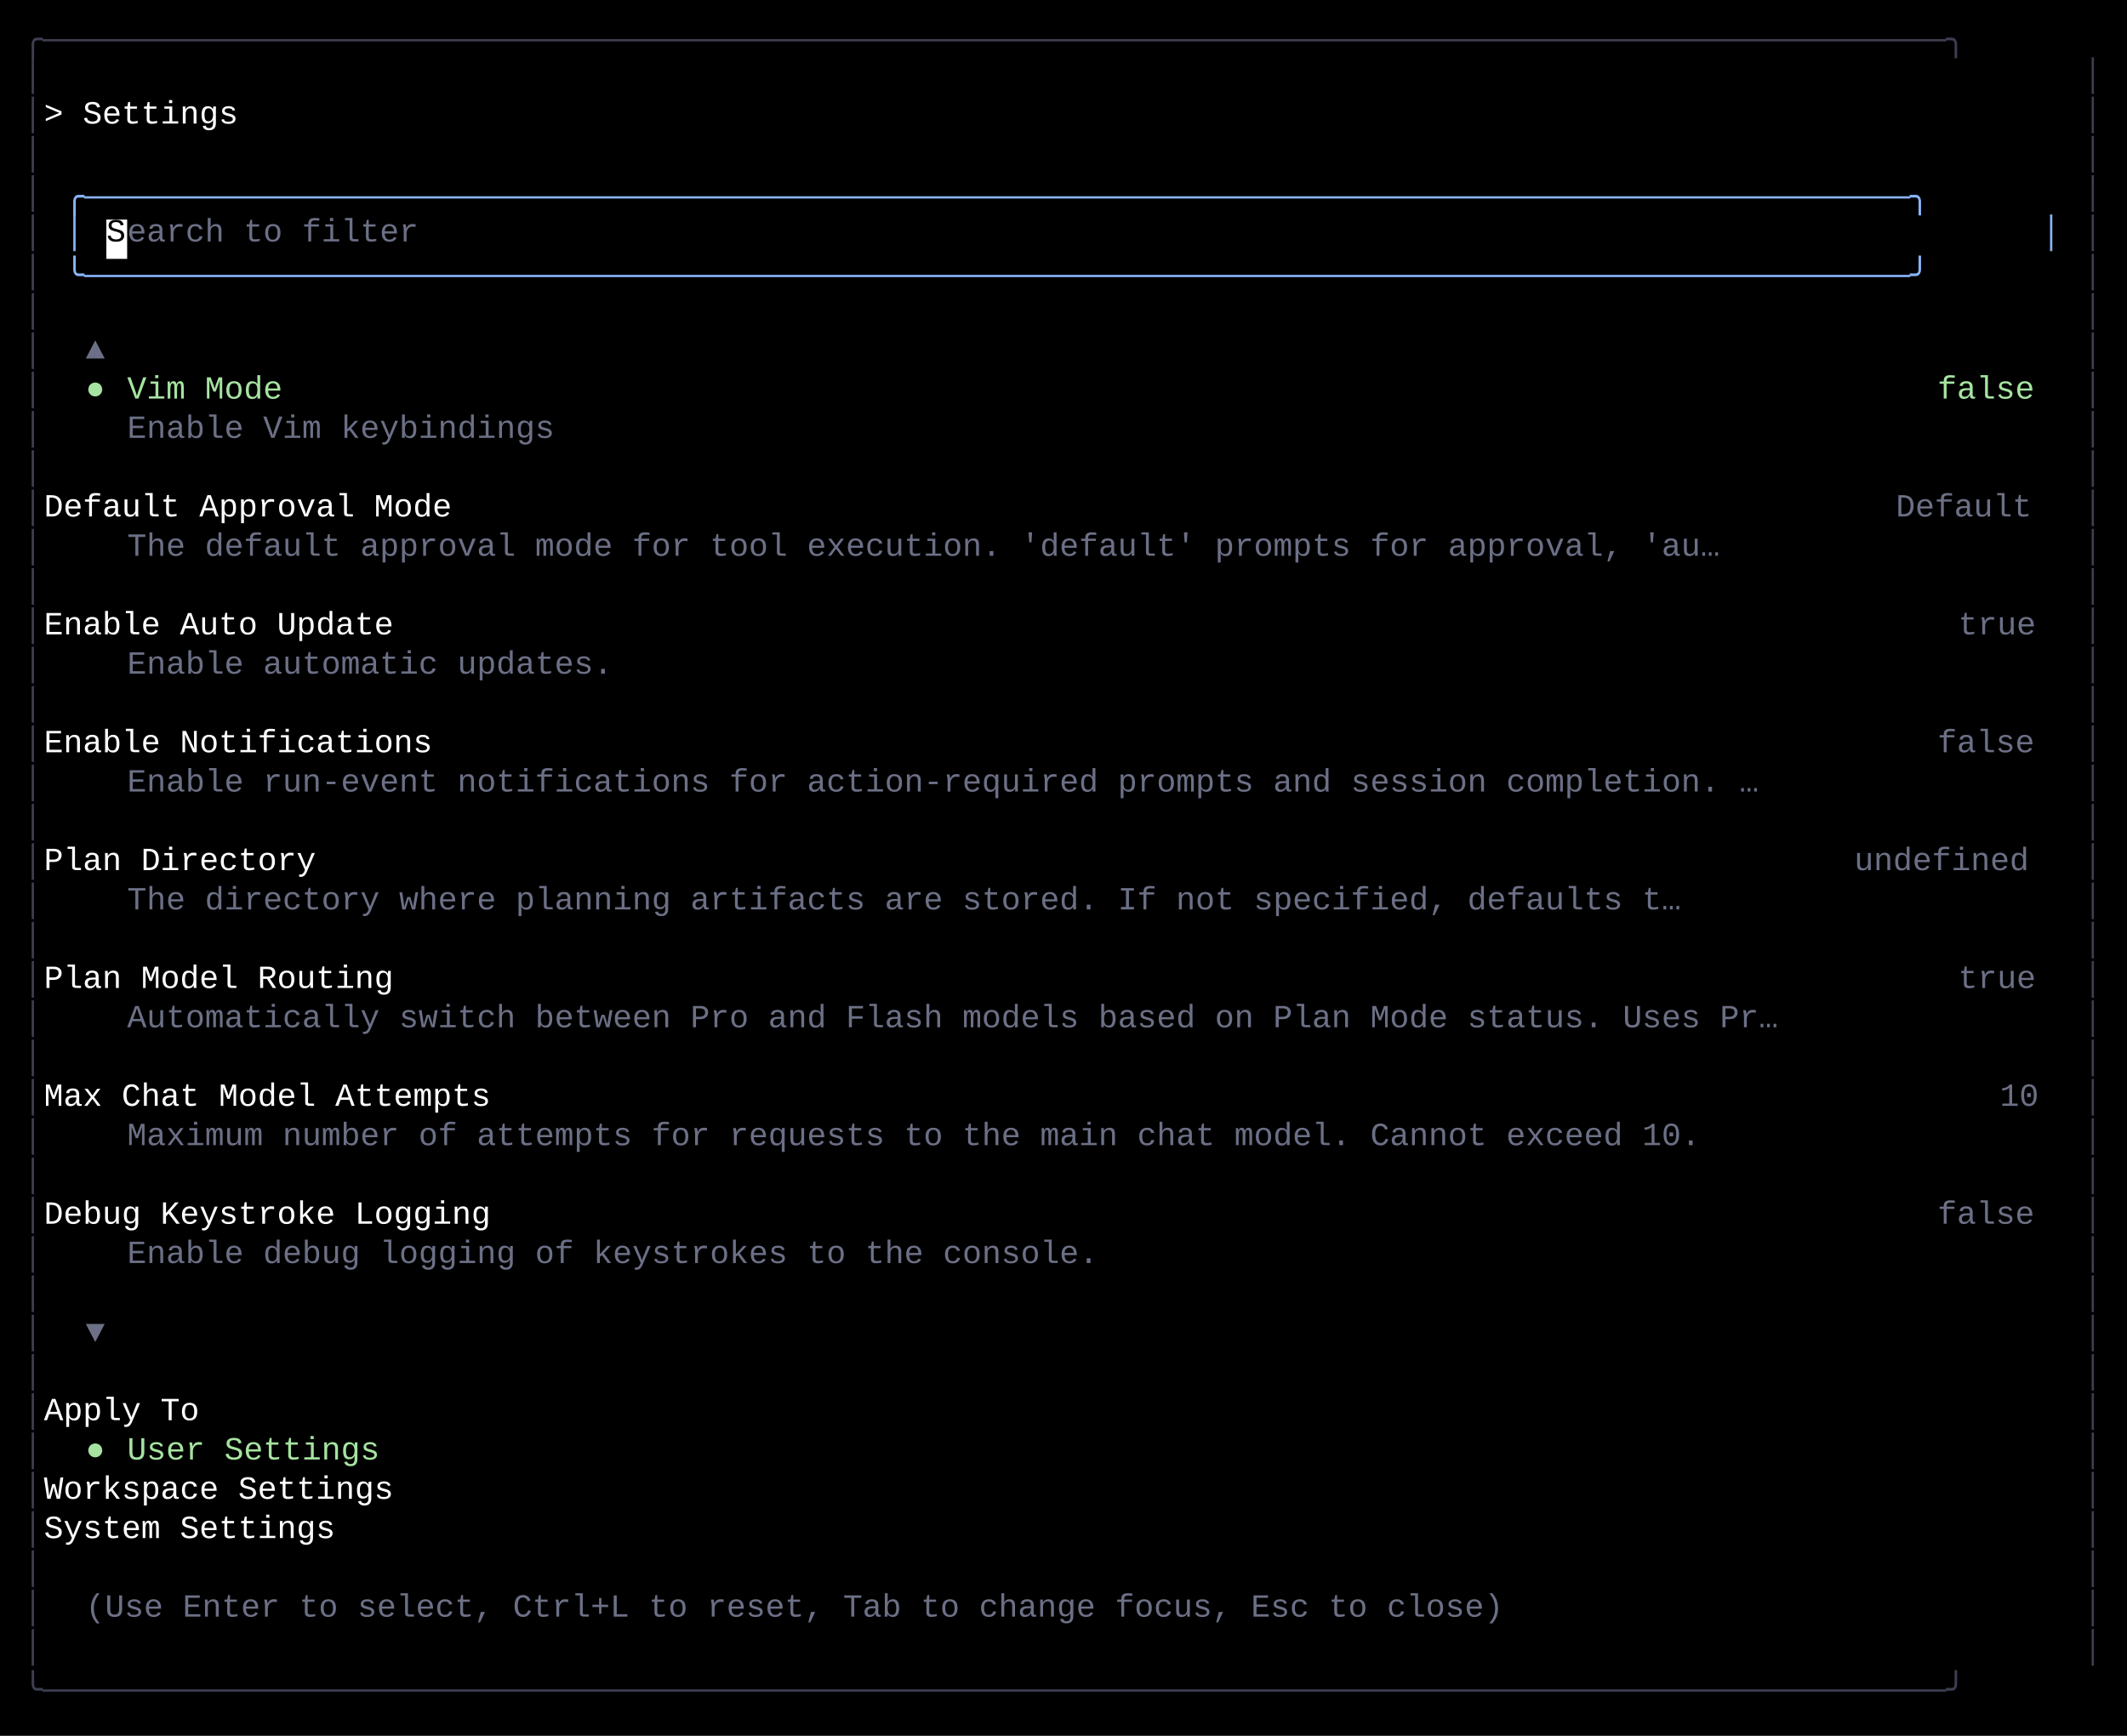
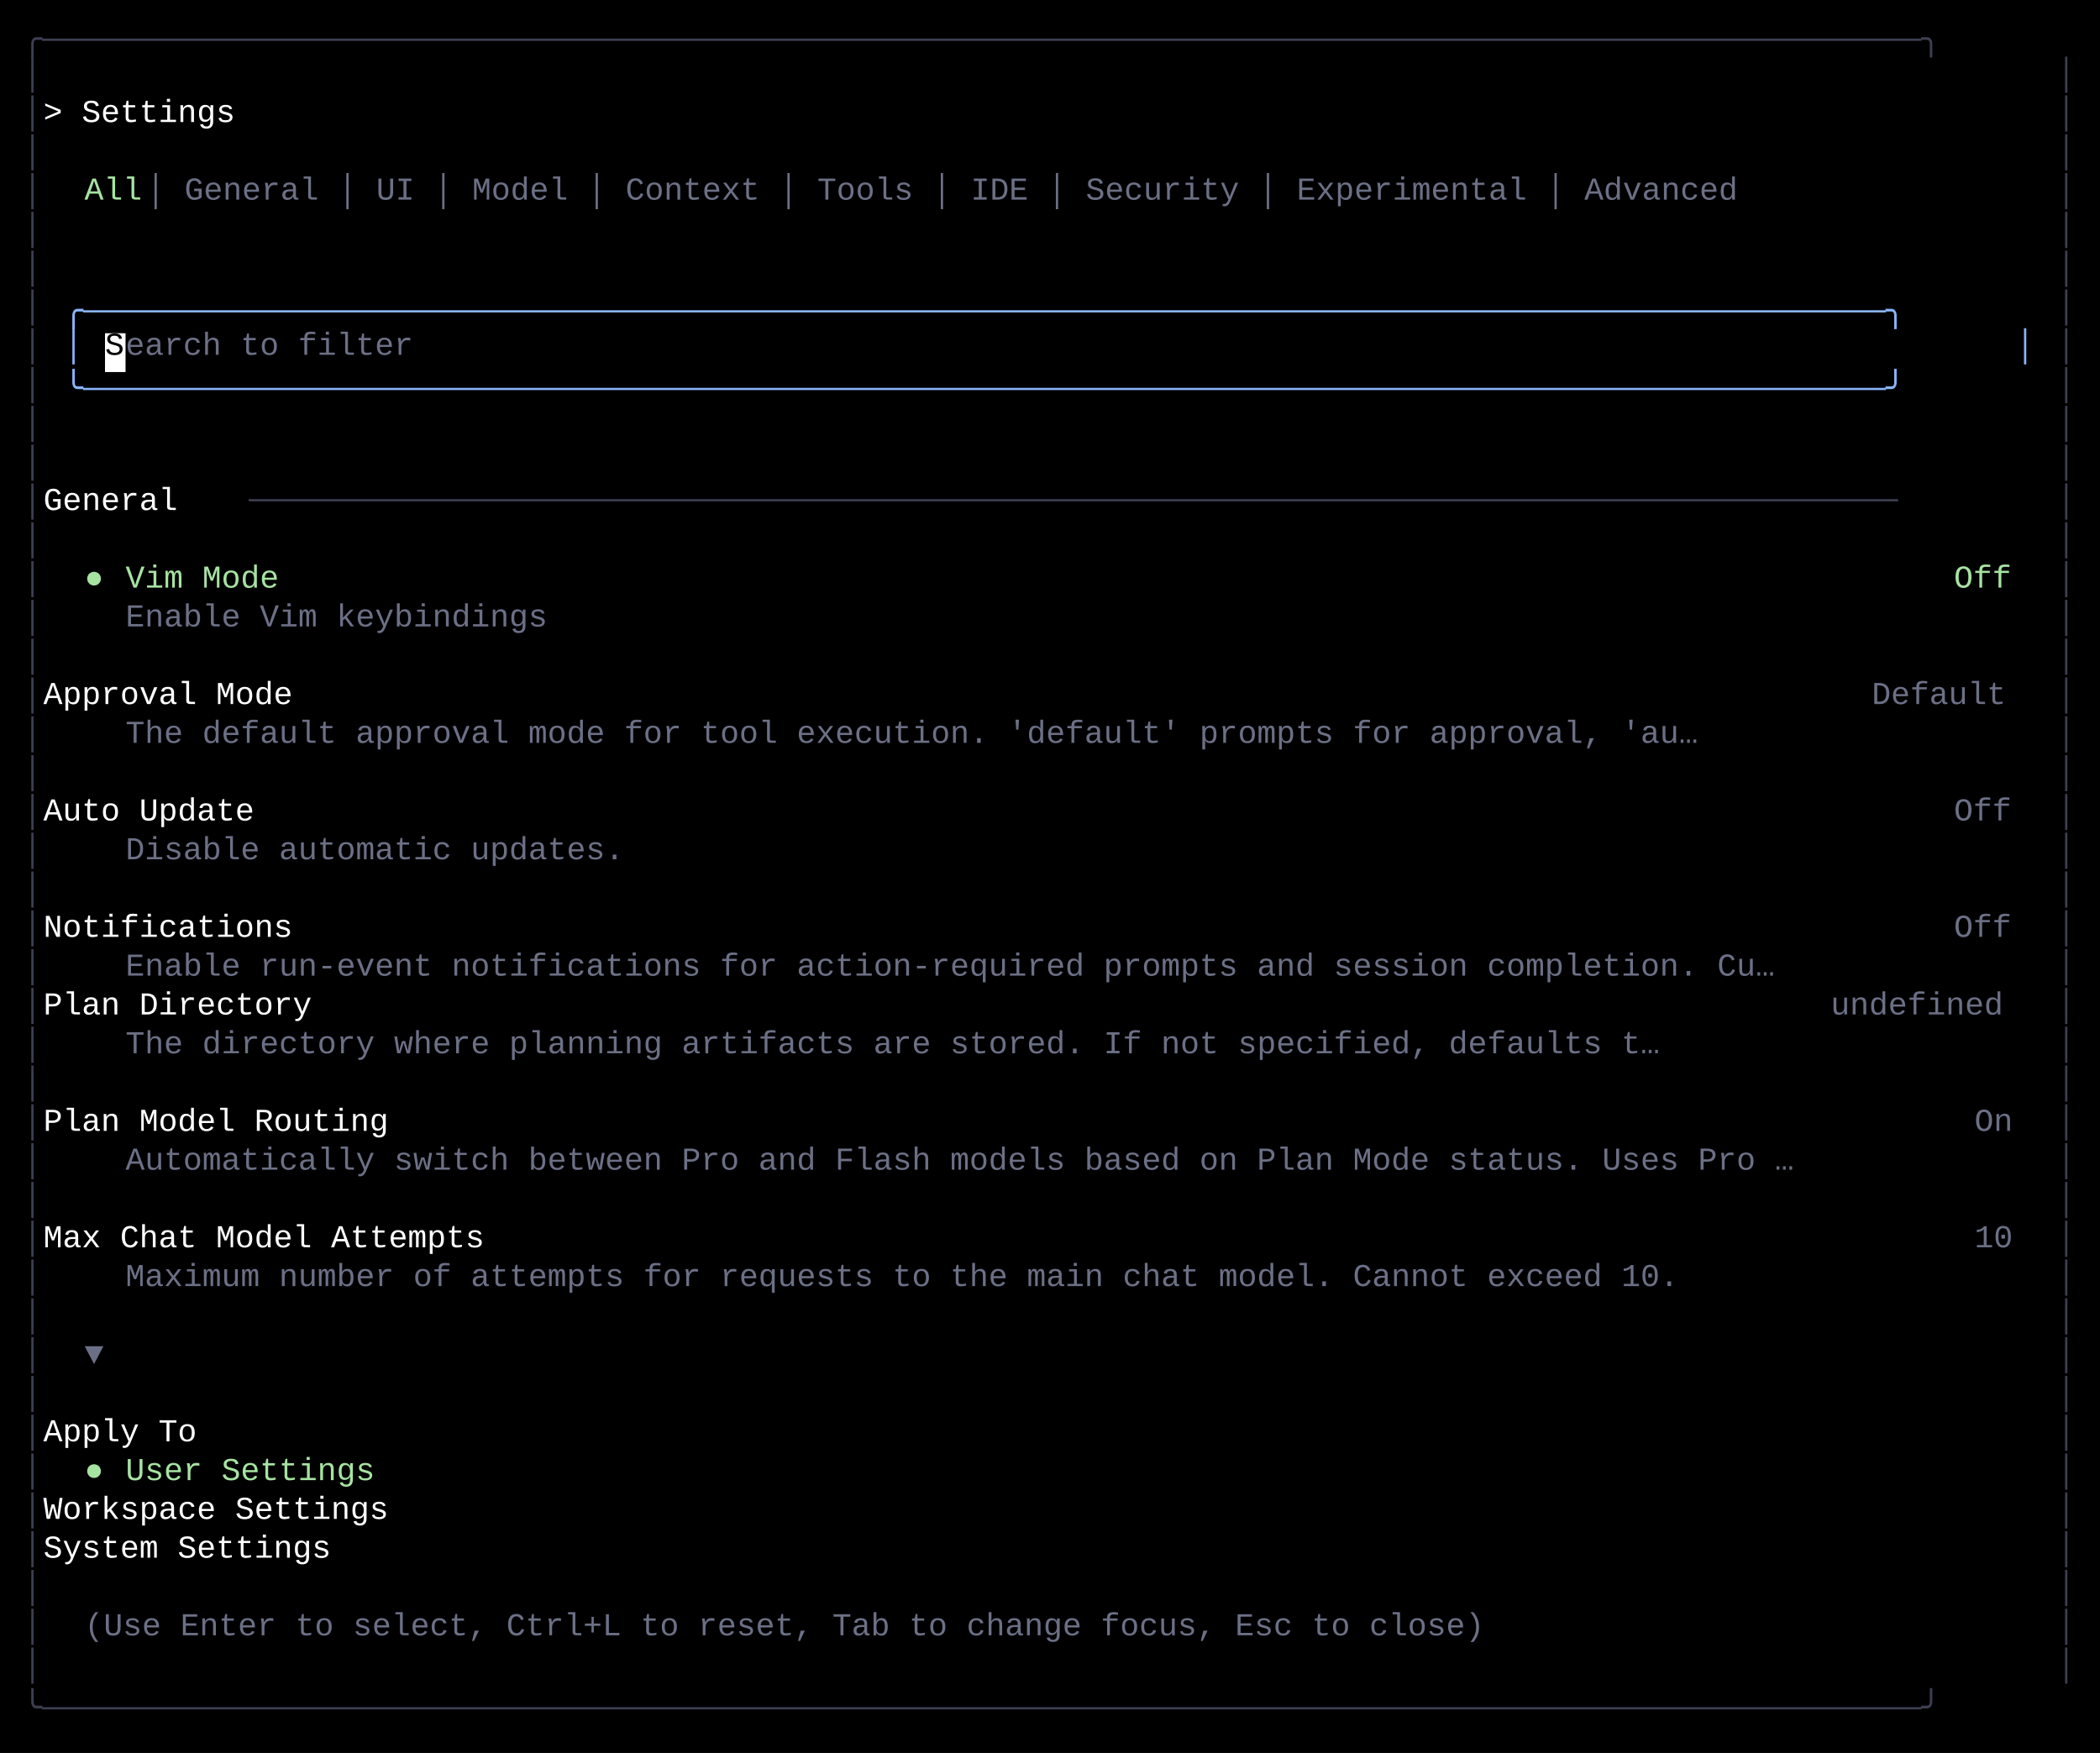
- <svg xmlns="http://www.w3.org/2000/svg" width="920" height="751" viewBox="0 0 920 751">
+ <svg xmlns="http://www.w3.org/2000/svg" width="920" height="768" viewBox="0 0 920 768">
  <style>
    text { font-family: Consolas, "Courier New", monospace; font-size: 14px; dominant-baseline: text-before-edge; white-space: pre; }
  </style>
-   <rect width="920" height="751" fill="#000000" />
+   <rect width="920" height="768" fill="#000000" />
  <g transform="translate(10, 10)">
    <text x="0" y="2" fill="#3d3f51" textLength="900" lengthAdjust="spacingAndGlyphs">╭──────────────────────────────────────────────────────────────────────────────────────────────────╮</text>
    <text x="0" y="19" fill="#3d3f51" textLength="9" lengthAdjust="spacingAndGlyphs">│</text>
    <text x="891" y="19" fill="#3d3f51" textLength="9" lengthAdjust="spacingAndGlyphs">│</text>
    <text x="0" y="36" fill="#3d3f51" textLength="9" lengthAdjust="spacingAndGlyphs">│</text>
    <text x="9" y="36" fill="#ffffff" textLength="882" lengthAdjust="spacingAndGlyphs">  &gt; Settings                                                                                      </text>
    <text x="891" y="36" fill="#3d3f51" textLength="9" lengthAdjust="spacingAndGlyphs">│</text>
    <text x="0" y="53" fill="#3d3f51" textLength="9" lengthAdjust="spacingAndGlyphs">│</text>
    <text x="891" y="53" fill="#3d3f51" textLength="9" lengthAdjust="spacingAndGlyphs">│</text>
    <text x="0" y="70" fill="#3d3f51" textLength="9" lengthAdjust="spacingAndGlyphs">│</text>
-     <text x="18" y="70" fill="#89b4fa" textLength="864" lengthAdjust="spacingAndGlyphs">╭──────────────────────────────────────────────────────────────────────────────────────────────╮</text>
+     <text x="27" y="70" fill="#a6e3a1" textLength="27" lengthAdjust="spacingAndGlyphs">All</text>
+     <text x="54" y="70" fill="#6c7086" textLength="756" lengthAdjust="spacingAndGlyphs"> │ General │ UI │ Model │ Context │ Tools │ IDE │ Security │ Experimental │ Advanced</text>
    <text x="891" y="70" fill="#3d3f51" textLength="9" lengthAdjust="spacingAndGlyphs">│</text>
    <text x="0" y="87" fill="#3d3f51" textLength="9" lengthAdjust="spacingAndGlyphs">│</text>
-     <text x="18" y="87" fill="#89b4fa" textLength="9" lengthAdjust="spacingAndGlyphs">│</text>
-     <rect x="36" y="85" width="9" height="17" fill="#ffffff" />
-     <text x="36" y="87" fill="#000000" textLength="9" lengthAdjust="spacingAndGlyphs">S</text>
-     <text x="45" y="87" fill="#6c7086" textLength="135" lengthAdjust="spacingAndGlyphs">earch to filter</text>
-     <text x="873" y="87" fill="#89b4fa" textLength="9" lengthAdjust="spacingAndGlyphs">│</text>
    <text x="891" y="87" fill="#3d3f51" textLength="9" lengthAdjust="spacingAndGlyphs">│</text>
    <text x="0" y="104" fill="#3d3f51" textLength="9" lengthAdjust="spacingAndGlyphs">│</text>
-     <text x="18" y="104" fill="#89b4fa" textLength="864" lengthAdjust="spacingAndGlyphs">╰──────────────────────────────────────────────────────────────────────────────────────────────╯</text>
    <text x="891" y="104" fill="#3d3f51" textLength="9" lengthAdjust="spacingAndGlyphs">│</text>
    <text x="0" y="121" fill="#3d3f51" textLength="9" lengthAdjust="spacingAndGlyphs">│</text>
+     <text x="18" y="121" fill="#89b4fa" textLength="864" lengthAdjust="spacingAndGlyphs">╭──────────────────────────────────────────────────────────────────────────────────────────────╮</text>
    <text x="891" y="121" fill="#3d3f51" textLength="9" lengthAdjust="spacingAndGlyphs">│</text>
    <text x="0" y="138" fill="#3d3f51" textLength="9" lengthAdjust="spacingAndGlyphs">│</text>
-     <text x="27" y="138" fill="#6c7086" textLength="9" lengthAdjust="spacingAndGlyphs">▲</text>
+     <text x="18" y="138" fill="#89b4fa" textLength="9" lengthAdjust="spacingAndGlyphs">│</text>
+     <rect x="36" y="136" width="9" height="17" fill="#ffffff" />
+     <text x="36" y="138" fill="#000000" textLength="9" lengthAdjust="spacingAndGlyphs">S</text>
+     <text x="45" y="138" fill="#6c7086" textLength="135" lengthAdjust="spacingAndGlyphs">earch to filter</text>
+     <text x="873" y="138" fill="#89b4fa" textLength="9" lengthAdjust="spacingAndGlyphs">│</text>
    <text x="891" y="138" fill="#3d3f51" textLength="9" lengthAdjust="spacingAndGlyphs">│</text>
    <text x="0" y="155" fill="#3d3f51" textLength="9" lengthAdjust="spacingAndGlyphs">│</text>
-     <text x="27" y="155" fill="#a6e3a1" textLength="9" lengthAdjust="spacingAndGlyphs">●</text>
-     <text x="45" y="155" fill="#a6e3a1" textLength="72" lengthAdjust="spacingAndGlyphs">Vim Mode</text>
-     <text x="828" y="155" fill="#a6e3a1" textLength="45" lengthAdjust="spacingAndGlyphs">false</text>
+     <text x="18" y="155" fill="#89b4fa" textLength="864" lengthAdjust="spacingAndGlyphs">╰──────────────────────────────────────────────────────────────────────────────────────────────╯</text>
    <text x="891" y="155" fill="#3d3f51" textLength="9" lengthAdjust="spacingAndGlyphs">│</text>
    <text x="0" y="172" fill="#3d3f51" textLength="9" lengthAdjust="spacingAndGlyphs">│</text>
-     <text x="45" y="172" fill="#6c7086" textLength="198" lengthAdjust="spacingAndGlyphs">Enable Vim keybindings</text>
    <text x="891" y="172" fill="#3d3f51" textLength="9" lengthAdjust="spacingAndGlyphs">│</text>
    <text x="0" y="189" fill="#3d3f51" textLength="9" lengthAdjust="spacingAndGlyphs">│</text>
    <text x="891" y="189" fill="#3d3f51" textLength="9" lengthAdjust="spacingAndGlyphs">│</text>
    <text x="0" y="206" fill="#3d3f51" textLength="9" lengthAdjust="spacingAndGlyphs">│</text>
-     <text x="9" y="206" fill="#ffffff" textLength="801" lengthAdjust="spacingAndGlyphs">    Default Approval Mode                                                                </text>
-     <text x="810" y="206" fill="#6c7086" textLength="63" lengthAdjust="spacingAndGlyphs">Default</text>
+     <text x="9" y="206" fill="#ffffff" textLength="90" lengthAdjust="spacingAndGlyphs">  General </text>
+     <text x="99" y="206" fill="#3d3f51" textLength="774" lengthAdjust="spacingAndGlyphs">──────────────────────────────────────────────────────────────────────────────────────</text>
    <text x="891" y="206" fill="#3d3f51" textLength="9" lengthAdjust="spacingAndGlyphs">│</text>
    <text x="0" y="223" fill="#3d3f51" textLength="9" lengthAdjust="spacingAndGlyphs">│</text>
-     <text x="45" y="223" fill="#6c7086" textLength="738" lengthAdjust="spacingAndGlyphs">The default approval mode for tool execution. 'default' prompts for approval, 'au…</text>
    <text x="891" y="223" fill="#3d3f51" textLength="9" lengthAdjust="spacingAndGlyphs">│</text>
    <text x="0" y="240" fill="#3d3f51" textLength="9" lengthAdjust="spacingAndGlyphs">│</text>
+     <text x="27" y="240" fill="#a6e3a1" textLength="9" lengthAdjust="spacingAndGlyphs">●</text>
+     <text x="45" y="240" fill="#a6e3a1" textLength="72" lengthAdjust="spacingAndGlyphs">Vim Mode</text>
+     <text x="846" y="240" fill="#a6e3a1" textLength="27" lengthAdjust="spacingAndGlyphs">Off</text>
    <text x="891" y="240" fill="#3d3f51" textLength="9" lengthAdjust="spacingAndGlyphs">│</text>
    <text x="0" y="257" fill="#3d3f51" textLength="9" lengthAdjust="spacingAndGlyphs">│</text>
-     <text x="9" y="257" fill="#ffffff" textLength="828" lengthAdjust="spacingAndGlyphs">    Enable Auto Update                                                                      </text>
-     <text x="837" y="257" fill="#6c7086" textLength="36" lengthAdjust="spacingAndGlyphs">true</text>
+     <text x="45" y="257" fill="#6c7086" textLength="198" lengthAdjust="spacingAndGlyphs">Enable Vim keybindings</text>
    <text x="891" y="257" fill="#3d3f51" textLength="9" lengthAdjust="spacingAndGlyphs">│</text>
    <text x="0" y="274" fill="#3d3f51" textLength="9" lengthAdjust="spacingAndGlyphs">│</text>
-     <text x="45" y="274" fill="#6c7086" textLength="225" lengthAdjust="spacingAndGlyphs">Enable automatic updates.</text>
    <text x="891" y="274" fill="#3d3f51" textLength="9" lengthAdjust="spacingAndGlyphs">│</text>
    <text x="0" y="291" fill="#3d3f51" textLength="9" lengthAdjust="spacingAndGlyphs">│</text>
+     <text x="9" y="291" fill="#ffffff" textLength="801" lengthAdjust="spacingAndGlyphs">    Approval Mode                                                                        </text>
+     <text x="810" y="291" fill="#6c7086" textLength="63" lengthAdjust="spacingAndGlyphs">Default</text>
    <text x="891" y="291" fill="#3d3f51" textLength="9" lengthAdjust="spacingAndGlyphs">│</text>
    <text x="0" y="308" fill="#3d3f51" textLength="9" lengthAdjust="spacingAndGlyphs">│</text>
-     <text x="9" y="308" fill="#ffffff" textLength="819" lengthAdjust="spacingAndGlyphs">    Enable Notifications                                                                   </text>
-     <text x="828" y="308" fill="#6c7086" textLength="45" lengthAdjust="spacingAndGlyphs">false</text>
+     <text x="45" y="308" fill="#6c7086" textLength="738" lengthAdjust="spacingAndGlyphs">The default approval mode for tool execution. 'default' prompts for approval, 'au…</text>
    <text x="891" y="308" fill="#3d3f51" textLength="9" lengthAdjust="spacingAndGlyphs">│</text>
    <text x="0" y="325" fill="#3d3f51" textLength="9" lengthAdjust="spacingAndGlyphs">│</text>
-     <text x="45" y="325" fill="#6c7086" textLength="756" lengthAdjust="spacingAndGlyphs">Enable run-event notifications for action-required prompts and session completion. …</text>
    <text x="891" y="325" fill="#3d3f51" textLength="9" lengthAdjust="spacingAndGlyphs">│</text>
    <text x="0" y="342" fill="#3d3f51" textLength="9" lengthAdjust="spacingAndGlyphs">│</text>
+     <text x="9" y="342" fill="#ffffff" textLength="837" lengthAdjust="spacingAndGlyphs">    Auto Update                                                                              </text>
+     <text x="846" y="342" fill="#6c7086" textLength="27" lengthAdjust="spacingAndGlyphs">Off</text>
    <text x="891" y="342" fill="#3d3f51" textLength="9" lengthAdjust="spacingAndGlyphs">│</text>
    <text x="0" y="359" fill="#3d3f51" textLength="9" lengthAdjust="spacingAndGlyphs">│</text>
-     <text x="9" y="359" fill="#ffffff" textLength="783" lengthAdjust="spacingAndGlyphs">    Plan Directory                                                                     </text>
-     <text x="792" y="359" fill="#6c7086" textLength="81" lengthAdjust="spacingAndGlyphs">undefined</text>
+     <text x="45" y="359" fill="#6c7086" textLength="234" lengthAdjust="spacingAndGlyphs">Disable automatic updates.</text>
    <text x="891" y="359" fill="#3d3f51" textLength="9" lengthAdjust="spacingAndGlyphs">│</text>
    <text x="0" y="376" fill="#3d3f51" textLength="9" lengthAdjust="spacingAndGlyphs">│</text>
-     <text x="45" y="376" fill="#6c7086" textLength="720" lengthAdjust="spacingAndGlyphs">The directory where planning artifacts are stored. If not specified, defaults t…</text>
    <text x="891" y="376" fill="#3d3f51" textLength="9" lengthAdjust="spacingAndGlyphs">│</text>
    <text x="0" y="393" fill="#3d3f51" textLength="9" lengthAdjust="spacingAndGlyphs">│</text>
+     <text x="9" y="393" fill="#ffffff" textLength="837" lengthAdjust="spacingAndGlyphs">    Notifications                                                                            </text>
+     <text x="846" y="393" fill="#6c7086" textLength="27" lengthAdjust="spacingAndGlyphs">Off</text>
    <text x="891" y="393" fill="#3d3f51" textLength="9" lengthAdjust="spacingAndGlyphs">│</text>
    <text x="0" y="410" fill="#3d3f51" textLength="9" lengthAdjust="spacingAndGlyphs">│</text>
-     <text x="9" y="410" fill="#ffffff" textLength="828" lengthAdjust="spacingAndGlyphs">    Plan Model Routing                                                                      </text>
-     <text x="837" y="410" fill="#6c7086" textLength="36" lengthAdjust="spacingAndGlyphs">true</text>
+     <text x="45" y="410" fill="#6c7086" textLength="774" lengthAdjust="spacingAndGlyphs">Enable run-event notifications for action-required prompts and session completion. Cu…</text>
    <text x="891" y="410" fill="#3d3f51" textLength="9" lengthAdjust="spacingAndGlyphs">│</text>
    <text x="0" y="427" fill="#3d3f51" textLength="9" lengthAdjust="spacingAndGlyphs">│</text>
-     <text x="45" y="427" fill="#6c7086" textLength="765" lengthAdjust="spacingAndGlyphs">Automatically switch between Pro and Flash models based on Plan Mode status. Uses Pr…</text>
+     <text x="9" y="427" fill="#ffffff" textLength="783" lengthAdjust="spacingAndGlyphs">    Plan Directory                                                                     </text>
+     <text x="792" y="427" fill="#6c7086" textLength="81" lengthAdjust="spacingAndGlyphs">undefined</text>
    <text x="891" y="427" fill="#3d3f51" textLength="9" lengthAdjust="spacingAndGlyphs">│</text>
    <text x="0" y="444" fill="#3d3f51" textLength="9" lengthAdjust="spacingAndGlyphs">│</text>
+     <text x="45" y="444" fill="#6c7086" textLength="720" lengthAdjust="spacingAndGlyphs">The directory where planning artifacts are stored. If not specified, defaults t…</text>
    <text x="891" y="444" fill="#3d3f51" textLength="9" lengthAdjust="spacingAndGlyphs">│</text>
    <text x="0" y="461" fill="#3d3f51" textLength="9" lengthAdjust="spacingAndGlyphs">│</text>
-     <text x="9" y="461" fill="#ffffff" textLength="846" lengthAdjust="spacingAndGlyphs">    Max Chat Model Attempts                                                                   </text>
-     <text x="855" y="461" fill="#6c7086" textLength="18" lengthAdjust="spacingAndGlyphs">10</text>
    <text x="891" y="461" fill="#3d3f51" textLength="9" lengthAdjust="spacingAndGlyphs">│</text>
    <text x="0" y="478" fill="#3d3f51" textLength="9" lengthAdjust="spacingAndGlyphs">│</text>
-     <text x="45" y="478" fill="#6c7086" textLength="729" lengthAdjust="spacingAndGlyphs">Maximum number of attempts for requests to the main chat model. Cannot exceed 10.</text>
+     <text x="9" y="478" fill="#ffffff" textLength="846" lengthAdjust="spacingAndGlyphs">    Plan Model Routing                                                                        </text>
+     <text x="855" y="478" fill="#6c7086" textLength="18" lengthAdjust="spacingAndGlyphs">On</text>
    <text x="891" y="478" fill="#3d3f51" textLength="9" lengthAdjust="spacingAndGlyphs">│</text>
    <text x="0" y="495" fill="#3d3f51" textLength="9" lengthAdjust="spacingAndGlyphs">│</text>
+     <text x="45" y="495" fill="#6c7086" textLength="783" lengthAdjust="spacingAndGlyphs">Automatically switch between Pro and Flash models based on Plan Mode status. Uses Pro …</text>
    <text x="891" y="495" fill="#3d3f51" textLength="9" lengthAdjust="spacingAndGlyphs">│</text>
    <text x="0" y="512" fill="#3d3f51" textLength="9" lengthAdjust="spacingAndGlyphs">│</text>
-     <text x="9" y="512" fill="#ffffff" textLength="819" lengthAdjust="spacingAndGlyphs">    Debug Keystroke Logging                                                                </text>
-     <text x="828" y="512" fill="#6c7086" textLength="45" lengthAdjust="spacingAndGlyphs">false</text>
    <text x="891" y="512" fill="#3d3f51" textLength="9" lengthAdjust="spacingAndGlyphs">│</text>
    <text x="0" y="529" fill="#3d3f51" textLength="9" lengthAdjust="spacingAndGlyphs">│</text>
-     <text x="45" y="529" fill="#6c7086" textLength="450" lengthAdjust="spacingAndGlyphs">Enable debug logging of keystrokes to the console.</text>
+     <text x="9" y="529" fill="#ffffff" textLength="846" lengthAdjust="spacingAndGlyphs">    Max Chat Model Attempts                                                                   </text>
+     <text x="855" y="529" fill="#6c7086" textLength="18" lengthAdjust="spacingAndGlyphs">10</text>
    <text x="891" y="529" fill="#3d3f51" textLength="9" lengthAdjust="spacingAndGlyphs">│</text>
    <text x="0" y="546" fill="#3d3f51" textLength="9" lengthAdjust="spacingAndGlyphs">│</text>
+     <text x="45" y="546" fill="#6c7086" textLength="729" lengthAdjust="spacingAndGlyphs">Maximum number of attempts for requests to the main chat model. Cannot exceed 10.</text>
    <text x="891" y="546" fill="#3d3f51" textLength="9" lengthAdjust="spacingAndGlyphs">│</text>
    <text x="0" y="563" fill="#3d3f51" textLength="9" lengthAdjust="spacingAndGlyphs">│</text>
-     <text x="27" y="563" fill="#6c7086" textLength="9" lengthAdjust="spacingAndGlyphs">▼</text>
    <text x="891" y="563" fill="#3d3f51" textLength="9" lengthAdjust="spacingAndGlyphs">│</text>
    <text x="0" y="580" fill="#3d3f51" textLength="9" lengthAdjust="spacingAndGlyphs">│</text>
+     <text x="27" y="580" fill="#6c7086" textLength="9" lengthAdjust="spacingAndGlyphs">▼</text>
    <text x="891" y="580" fill="#3d3f51" textLength="9" lengthAdjust="spacingAndGlyphs">│</text>
    <text x="0" y="597" fill="#3d3f51" textLength="9" lengthAdjust="spacingAndGlyphs">│</text>
-     <text x="9" y="597" fill="#ffffff" textLength="882" lengthAdjust="spacingAndGlyphs">    Apply To                                                                                      </text>
    <text x="891" y="597" fill="#3d3f51" textLength="9" lengthAdjust="spacingAndGlyphs">│</text>
    <text x="0" y="614" fill="#3d3f51" textLength="9" lengthAdjust="spacingAndGlyphs">│</text>
-     <text x="27" y="614" fill="#a6e3a1" textLength="9" lengthAdjust="spacingAndGlyphs">●</text>
-     <text x="45" y="614" fill="#a6e3a1" textLength="117" lengthAdjust="spacingAndGlyphs">User Settings</text>
+     <text x="9" y="614" fill="#ffffff" textLength="882" lengthAdjust="spacingAndGlyphs">    Apply To                                                                                      </text>
    <text x="891" y="614" fill="#3d3f51" textLength="9" lengthAdjust="spacingAndGlyphs">│</text>
    <text x="0" y="631" fill="#3d3f51" textLength="9" lengthAdjust="spacingAndGlyphs">│</text>
-     <text x="9" y="631" fill="#ffffff" textLength="882" lengthAdjust="spacingAndGlyphs">    Workspace Settings                                                                            </text>
+     <text x="27" y="631" fill="#a6e3a1" textLength="9" lengthAdjust="spacingAndGlyphs">●</text>
+     <text x="45" y="631" fill="#a6e3a1" textLength="117" lengthAdjust="spacingAndGlyphs">User Settings</text>
    <text x="891" y="631" fill="#3d3f51" textLength="9" lengthAdjust="spacingAndGlyphs">│</text>
    <text x="0" y="648" fill="#3d3f51" textLength="9" lengthAdjust="spacingAndGlyphs">│</text>
-     <text x="9" y="648" fill="#ffffff" textLength="882" lengthAdjust="spacingAndGlyphs">    System Settings                                                                               </text>
+     <text x="9" y="648" fill="#ffffff" textLength="882" lengthAdjust="spacingAndGlyphs">    Workspace Settings                                                                            </text>
    <text x="891" y="648" fill="#3d3f51" textLength="9" lengthAdjust="spacingAndGlyphs">│</text>
    <text x="0" y="665" fill="#3d3f51" textLength="9" lengthAdjust="spacingAndGlyphs">│</text>
+     <text x="9" y="665" fill="#ffffff" textLength="882" lengthAdjust="spacingAndGlyphs">    System Settings                                                                               </text>
    <text x="891" y="665" fill="#3d3f51" textLength="9" lengthAdjust="spacingAndGlyphs">│</text>
    <text x="0" y="682" fill="#3d3f51" textLength="9" lengthAdjust="spacingAndGlyphs">│</text>
-     <text x="27" y="682" fill="#6c7086" textLength="657" lengthAdjust="spacingAndGlyphs">(Use Enter to select, Ctrl+L to reset, Tab to change focus, Esc to close)</text>
    <text x="891" y="682" fill="#3d3f51" textLength="9" lengthAdjust="spacingAndGlyphs">│</text>
    <text x="0" y="699" fill="#3d3f51" textLength="9" lengthAdjust="spacingAndGlyphs">│</text>
+     <text x="27" y="699" fill="#6c7086" textLength="657" lengthAdjust="spacingAndGlyphs">(Use Enter to select, Ctrl+L to reset, Tab to change focus, Esc to close)</text>
    <text x="891" y="699" fill="#3d3f51" textLength="9" lengthAdjust="spacingAndGlyphs">│</text>
-     <text x="0" y="716" fill="#3d3f51" textLength="900" lengthAdjust="spacingAndGlyphs">╰──────────────────────────────────────────────────────────────────────────────────────────────────╯</text>
+     <text x="0" y="716" fill="#3d3f51" textLength="9" lengthAdjust="spacingAndGlyphs">│</text>
+     <text x="891" y="716" fill="#3d3f51" textLength="9" lengthAdjust="spacingAndGlyphs">│</text>
+     <text x="0" y="733" fill="#3d3f51" textLength="900" lengthAdjust="spacingAndGlyphs">╰──────────────────────────────────────────────────────────────────────────────────────────────────╯</text>
  </g>
</svg>
